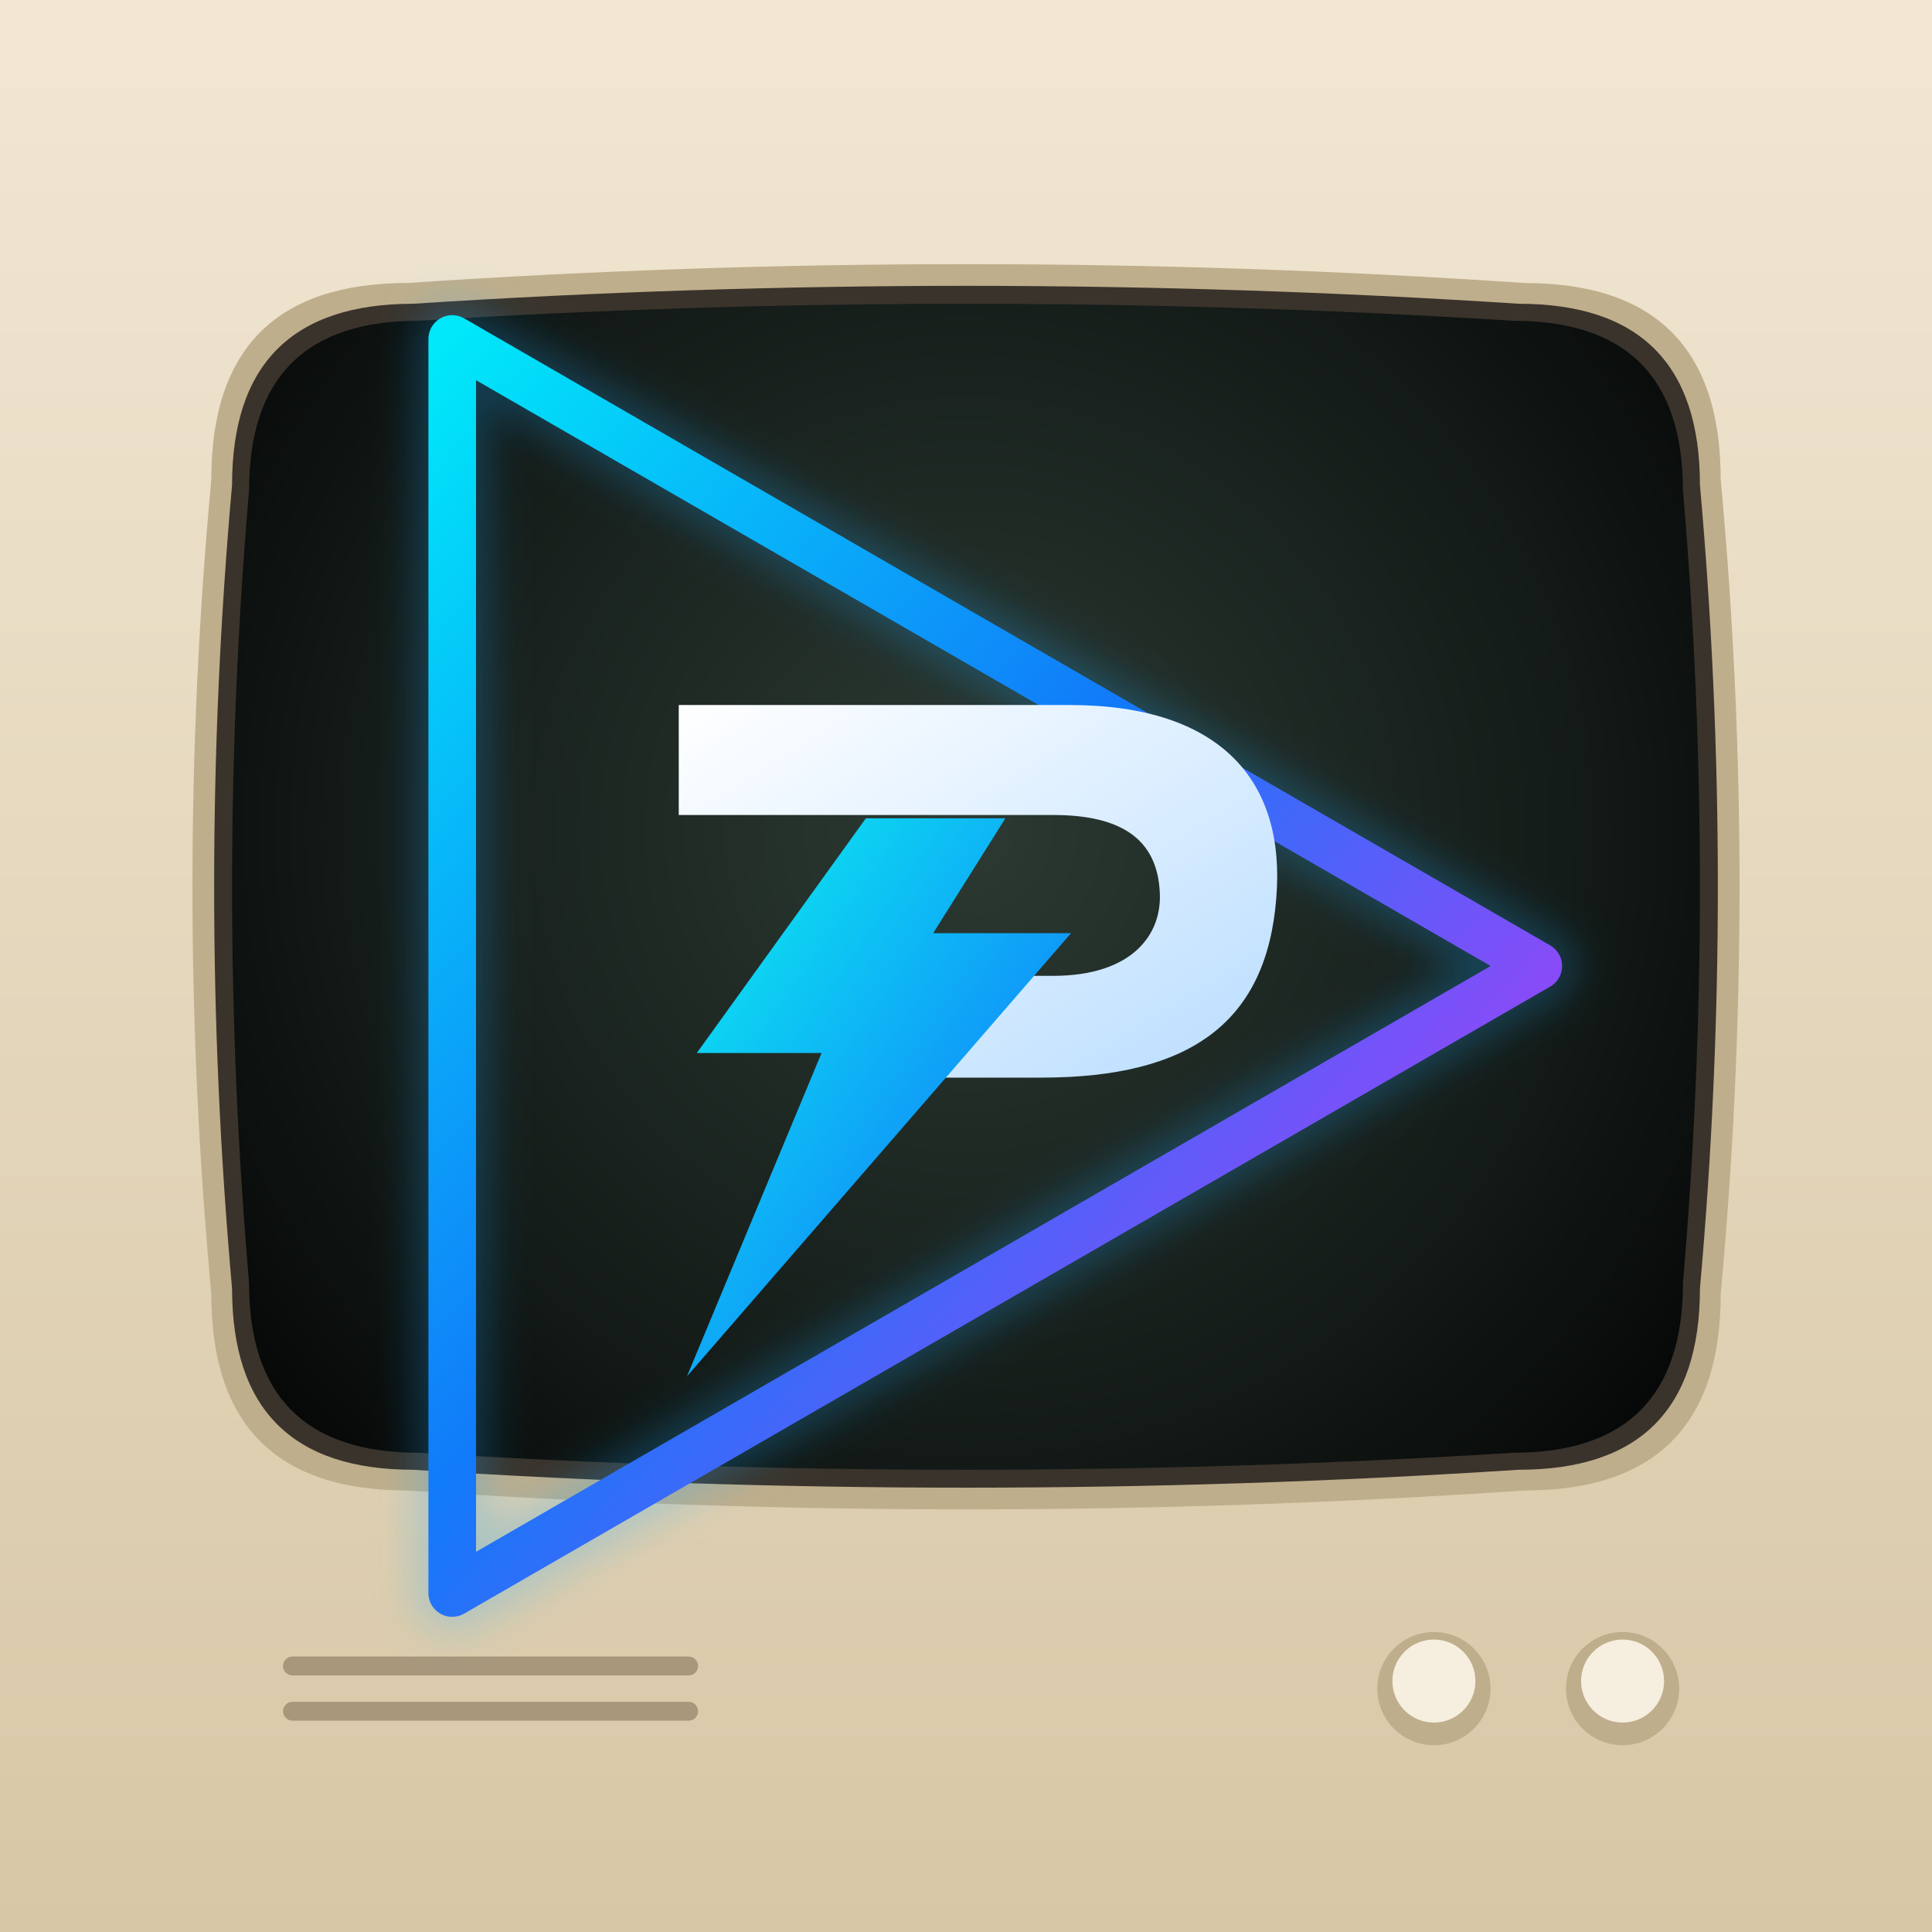
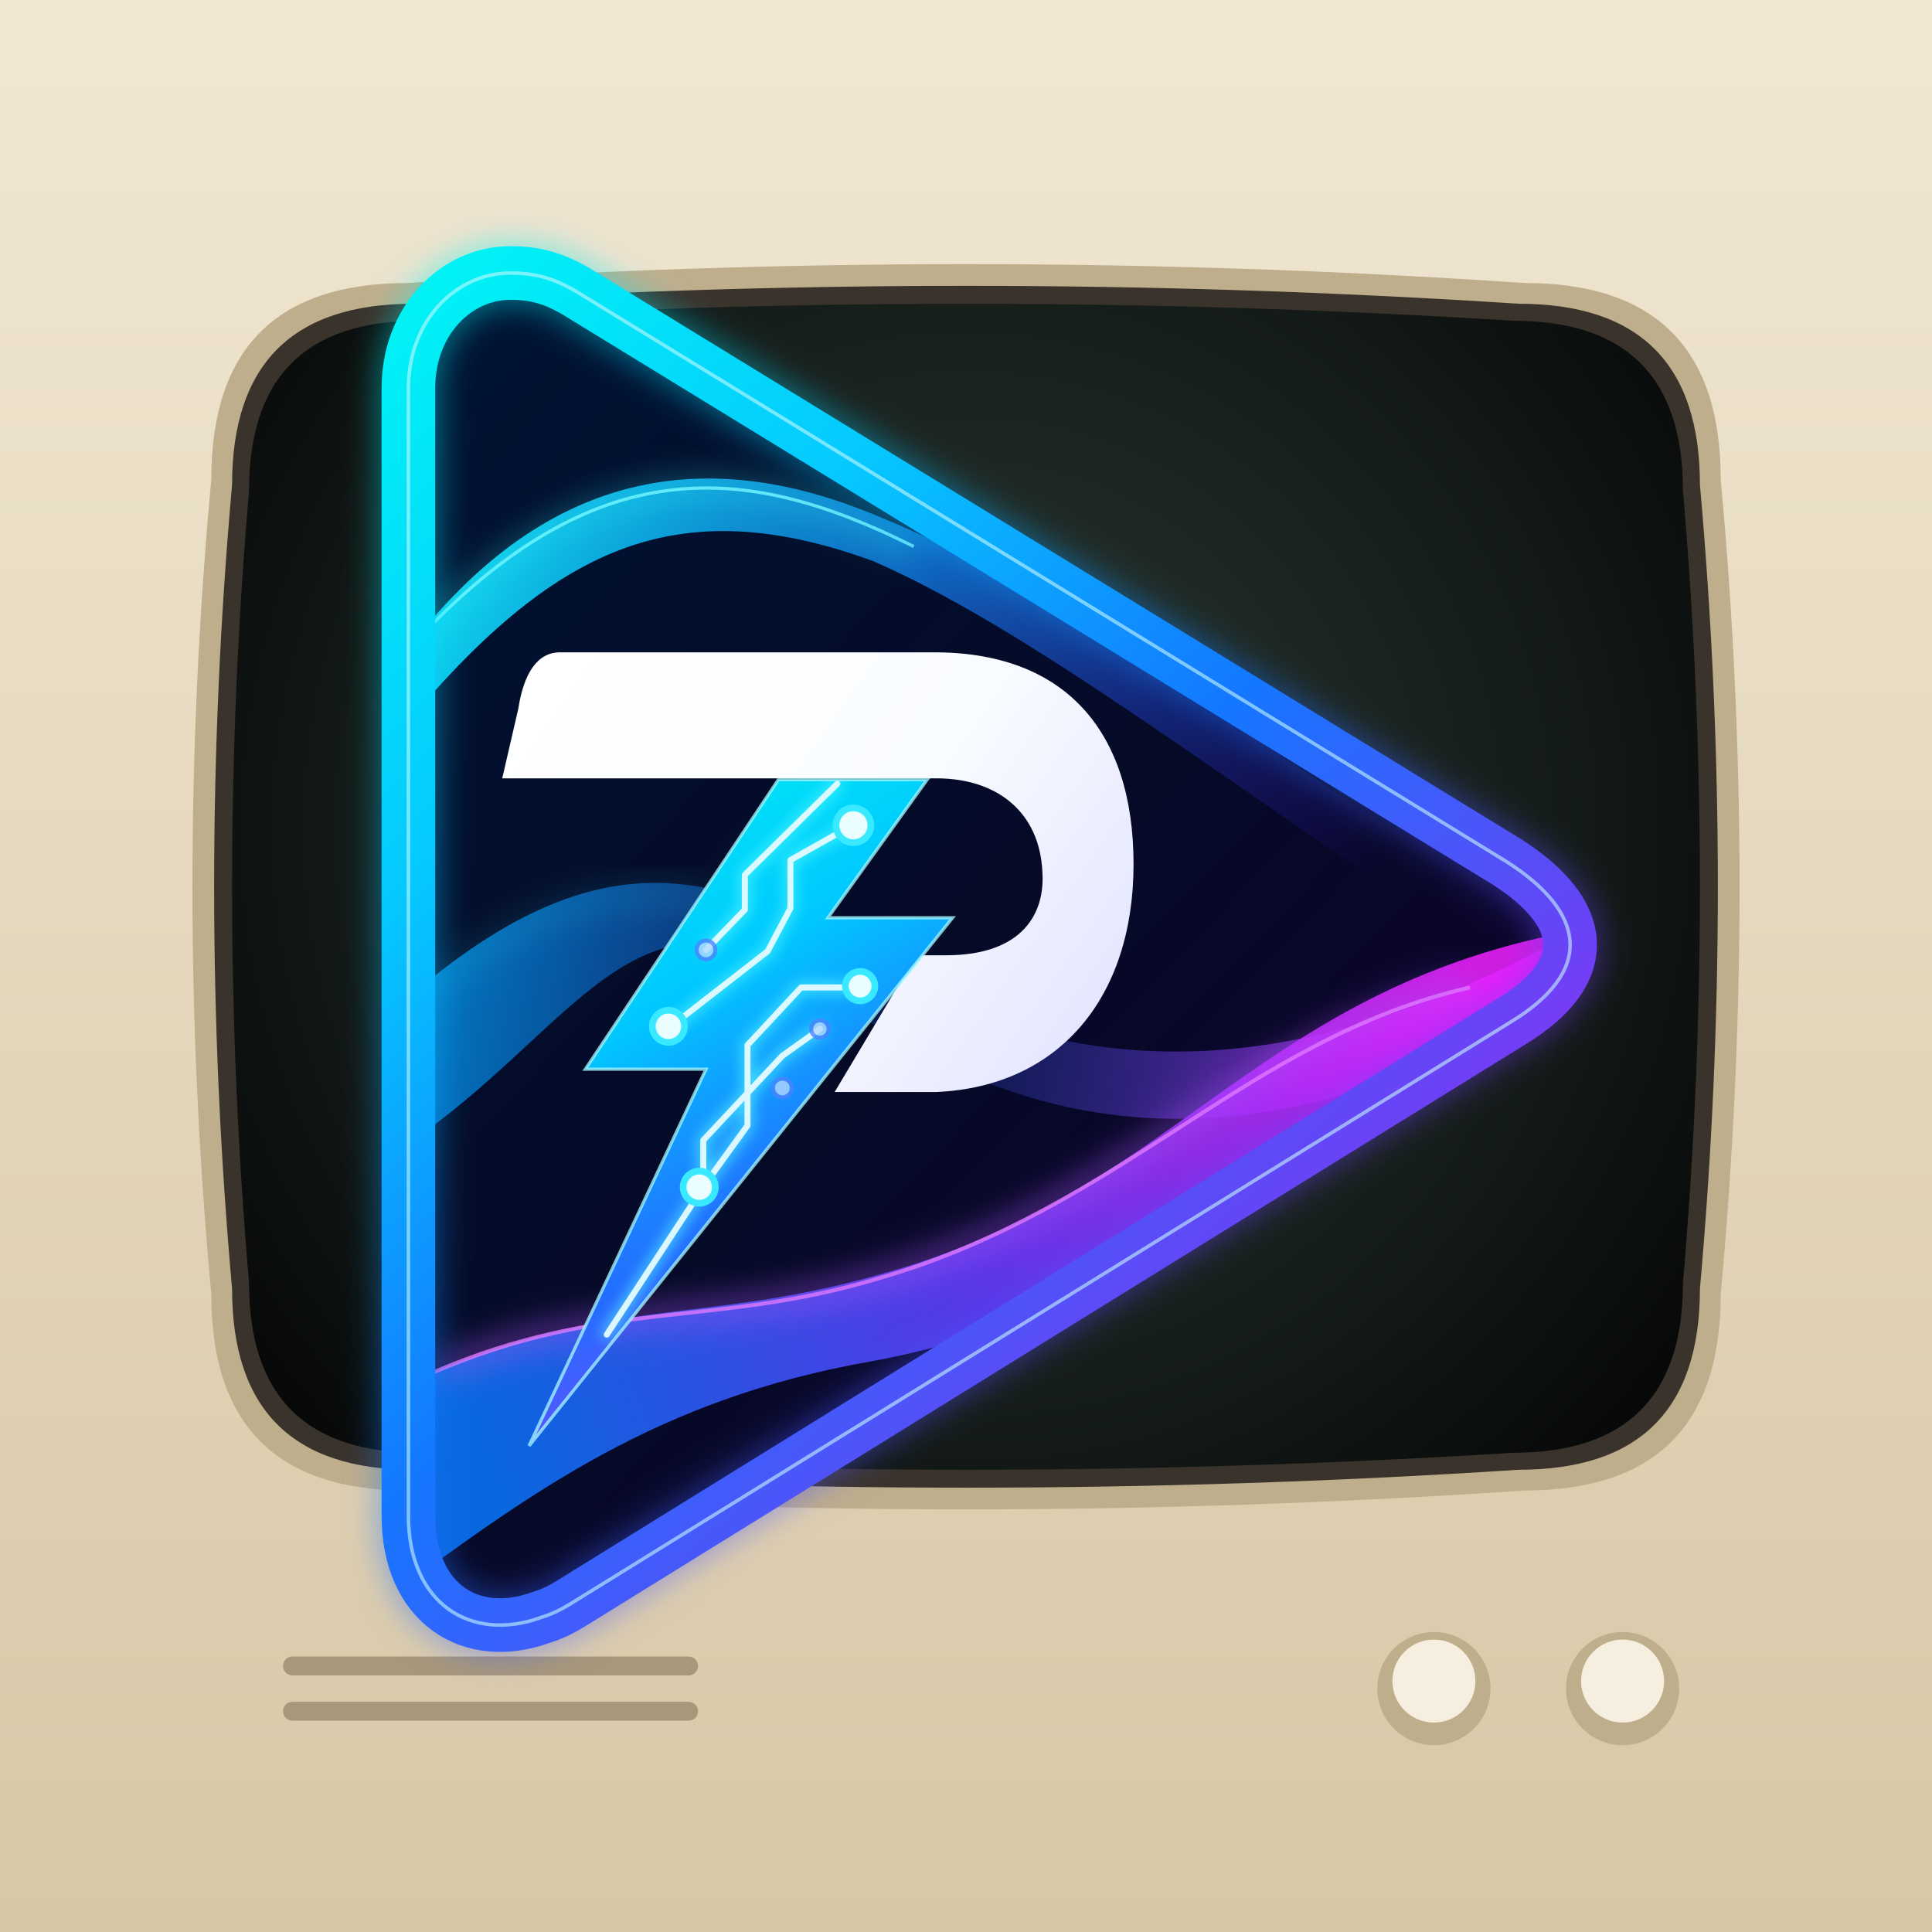
<svg xmlns="http://www.w3.org/2000/svg" viewBox="0 0 1024 1024" width="1024" height="1024">
  <defs>
    <pattern id="scan" width="8" height="8" patternUnits="userSpaceOnUse">
      <rect width="8" height="3" fill="#000" fill-opacity="0.35" />
    </pattern>
    <radialGradient id="glassg" cx="512" cy="440" r="470" gradientUnits="userSpaceOnUse">
      <stop offset="0" stop-color="#2c3a33" />
      <stop offset="0.7" stop-color="#131a17" />
      <stop offset="1" stop-color="#070908" />
    </radialGradient>
    <linearGradient id="case" x1="0" y1="0" x2="0" y2="1024" gradientUnits="userSpaceOnUse">
      <stop offset="0" stop-color="#f1e7d3" />
      <stop offset="1" stop-color="#d8c7a6" />
    </linearGradient>
    <linearGradient id="crtm" x1="22.67" y1="425.72" x2="201.83" y2="115.4" gradientUnits="userSpaceOnUse">
      <stop offset="0" stop-color="#ff7a4d" />
      <stop offset="1" stop-color="#ffc2a3" />
    </linearGradient>
    <clipPath id="scr">
      <path d="M222.0 170.0Q512 152.0 802.0 170.0Q892.0 170.0 892.0 260.0Q910.0 470 892.0 680.0Q892.0 770.0 802.0 770.0Q512 788.0 222.0 770.0Q132.0 770.0 132.0 680.0Q114.0 470 132.0 260.0Q132.0 170.0 222.0 170.0Z" />
    </clipPath>
    <filter id="bloom" filterUnits="userSpaceOnUse" x="-200" y="-200" width="1400" height="1400">
      <feGaussianBlur stdDeviation="22" />
    </filter>
    <filter id="soft" filterUnits="userSpaceOnUse" x="-200" y="-200" width="1400" height="1400">
      <feGaussianBlur stdDeviation="3" />
    </filter>
    <linearGradient id="glare" x1="0" y1="180" x2="0" y2="520" gradientUnits="userSpaceOnUse">
      <stop offset="0" stop-color="#ffffff" stop-opacity="0.16" />
      <stop offset="1" stop-color="#ffffff" stop-opacity="0" />
    </linearGradient>
  </defs>
  <g id="background">
    <rect width="1024" height="1024" fill="url(#case)" />
    <path d="M216.0 150.0Q512 130.0 808.0 150.0Q912.0 150.0 912.0 254.0Q932.0 470 912.0 686.0Q912.0 790.0 808.0 790.0Q512 810.0 216.0 790.0Q112.0 790.0 112.0 686.0Q92.0 470 112.0 254.0Q112.0 150.0 216.0 150.0Z" fill="#bfae8c" />
    <path d="M219.0 161.0Q512 142.0 805.0 161.0Q901.0 161.0 901.0 257.0Q920.0 470 901.0 683.0Q901.0 779.0 805.0 779.0Q512 798.0 219.0 779.0Q123.0 779.0 123.0 683.0Q104.0 470 123.0 257.0Q123.0 161.0 219.0 161.0Z" fill="#3a332b" />
    <path d="M222.0 170.0Q512 152.0 802.0 170.0Q892.0 170.0 892.0 260.0Q910.0 470 892.0 680.0Q892.0 770.0 802.0 770.0Q512 788.0 222.0 770.0Q132.0 770.0 132.0 680.0Q114.0 470 132.0 260.0Q132.0 170.0 222.0 170.0Z" fill="url(#glassg)" />
    <g fill="#bfae8c">
      <circle cx="760" cy="895" r="30" />
      <circle cx="860" cy="895" r="30" />
    </g>
    <g fill="#f6eedf">
      <circle cx="760" cy="891" r="22" />
      <circle cx="860" cy="891" r="22" />
    </g>
    <g fill="#a8977a">
      <rect x="150" y="878" width="220" height="10" rx="5" />
      <rect x="150" y="902" width="220" height="10" rx="5" />
    </g>
  </g>
  <defs>
-     <linearGradient id="bluePurple" x1="0" y1="0" x2="1" y2="1">
-       <stop offset="0" stop-color="#00E8F9" />
-       <stop offset=".45" stop-color="#117AF9" />
-       <stop offset="1" stop-color="#E228F8" />
+     <linearGradient id="brandDiag" gradientUnits="userSpaceOnUse" x1="166" y1="94" x2="1110" y2="1086">
+       <stop offset="0" stop-color="#00FAF3" />
+       <stop offset=".27" stop-color="#05C9FF" />
+       <stop offset=".51" stop-color="#1477FF" />
+       <stop offset=".74" stop-color="#6C41F5" />
+       <stop offset="1" stop-color="#F309F4" />
    </linearGradient>
-     <linearGradient id="cyanBlue" x1="0" y1="0" x2="1" y2="1">
-       <stop offset="0" stop-color="#0BF2EE" />
-       <stop offset="1" stop-color="#1261FF" />
+     <linearGradient id="boltDiag" gradientUnits="userSpaceOnUse" x1="310" y1="456" x2="606" y2="966">
+       <stop offset="0" stop-color="#00F7F1" />
+       <stop offset=".37" stop-color="#00C8FF" />
+       <stop offset=".66" stop-color="#246BFF" />
+       <stop offset="1" stop-color="#BE2AFF" />
    </linearGradient>
-     <linearGradient id="whiteSteel" x1="0" y1="0" x2="1" y2="1">
+     <linearGradient id="pSteel" gradientUnits="userSpaceOnUse" x1="286" y1="405" x2="755" y2="732">
      <stop offset="0" stop-color="#FFFFFF" />
-       <stop offset="1" stop-color="#B9DDFF" />
+       <stop offset=".52" stop-color="#F9FCFF" />
+       <stop offset="1" stop-color="#DFE0FF" />
    </linearGradient>
-     <linearGradient id="navy" x1="0" y1="0" x2="0" y2="1">
-       <stop offset="0" stop-color="#080D2C" />
-       <stop offset="1" stop-color="#030718" />
+     <linearGradient id="navyInner" gradientUnits="userSpaceOnUse" x1="205" y1="185" x2="1032" y2="982">
+       <stop stop-color="#001333" />
+       <stop offset=".52" stop-color="#050A27" />
+       <stop offset="1" stop-color="#10012F" />
    </linearGradient>
-     <filter id="glow">
+     <linearGradient id="topWave" gradientUnits="userSpaceOnUse" x1="229" y1="248" x2="947" y2="536">
+       <stop stop-color="#0EEFFF" stop-opacity=".93" />
+       <stop offset=".47" stop-color="#1289F9" stop-opacity=".72" />
+       <stop offset="1" stop-color="#4518FF" stop-opacity="0" />
+     </linearGradient>
+     <linearGradient id="bottomWave" gradientUnits="userSpaceOnUse" x1="237" y1="927" x2="1008" y2="633">
+       <stop stop-color="#0879FF" stop-opacity=".85" />
+       <stop offset=".48" stop-color="#643CFF" stop-opacity=".88" />
+       <stop offset="1" stop-color="#F01EFF" stop-opacity=".86" />
+     </linearGradient>
+     <linearGradient id="midWave" gradientUnits="userSpaceOnUse" x1="232" y1="575" x2="999" y2="709">
+       <stop stop-color="#00A4FF" stop-opacity=".72" />
+       <stop offset=".48" stop-color="#2763FF" stop-opacity=".12" />
+       <stop offset="1" stop-color="#D626F6" stop-opacity=".8" />
+     </linearGradient>
+     <filter id="edgeGlow" x="-24%" y="-24%" width="148%" height="148%" color-interpolation-filters="sRGB">
      <feGaussianBlur stdDeviation="12" />
    </filter>
+     <filter id="traceGlow" x="-30%" y="-30%" width="160%" height="160%">
+       <feGaussianBlur stdDeviation="4.8" />
+     </filter>
+     <path id="triangle" d="M287 110 C247 110 211 145 211 196 L211 1037 C211 1103 258 1132 310 1113 C323 1109 330 1104 343 1096 L1033 669 C1096 631 1090 587 1030 549 L335 123 C319 114 306 110 287 110 Z" />
+     <clipPath id="inside">
+       <use href="#triangle" />
+     </clipPath>
+     <path id="bolt" d="M487 488 L598 488 L524 591 L617 591 L301 985 L433 704 L343 704 Z" />
+     <clipPath id="boltClip">
+       <use href="#bolt" />
+     </clipPath>
  </defs>
  <g transform="translate(512 512) scale(0.87) translate(-512 -512)">
-     <polygon points="199,130 860.64,512 199,894" fill="none" stroke="#18ABFF" stroke-width="45" stroke-linejoin="round" opacity=".25" filter="url(#glow)" />
-     <polygon points="199,130 860.64,512 199,894" fill="none" stroke="url(#bluePurple)" stroke-width="29" stroke-linejoin="round" />
-     <path d="M337 353 H575 C668 353 707 400 701 471 C695 546 649 580 558 580 H479 L518 518 H565 C613 518 632 493 630 466 C628 435 607 420 565 420 H337 Z" fill="url(#whiteSteel)" />
-     <path d="M451 422 L348 565 H424 L342 762 L576 492 H492 L536 422 Z" fill="url(#cyanBlue)" />
+     <g transform="scale(0.8165869)">
+       <use href="#triangle" fill="url(#navyInner)" />
+       <g clip-path="url(#inside)">
+         <path d="M208 394 C317 249 442 240 565 293 C700 348 836 460 1071 607 L1060 646 C847 512 690 383 558 325 C410 271 319 315 207 449Z" fill="url(#topWave)" />
+         <path d="M206 655 C334 542 426 545 530 611 C654 689 818 743 1065 610 L1053 666 C815 787 659 750 509 637 C379 555 335 676 210 760Z" fill="url(#midWave)" />
+         <path d="M207 940 C358 871 427 896 563 857 C779 798 839 652 1064 604 L1064 655 C880 696 815 875 556 922 C396 950 302 1021 204 1092Z" fill="url(#bottomWave)" />
+         <path d="M208 394 C346 241 460 250 588 314" stroke="#2DF8FF" stroke-width="8" opacity=".62" fill="none" filter="url(#edgeGlow)" />
+         <path d="M208 394 C346 241 460 250 588 314" stroke="#74F9FF" stroke-width="2.4" opacity=".8" fill="none" />
+         <path d="M205 660 C333 549 426 557 525 616" stroke="#2BE9FF" stroke-width="6" opacity=".38" fill="none" filter="url(#edgeGlow)" />
+         <path d="M230 930 C358 875 439 897 562 860 C745 807 837 681 1003 643" stroke="#AF54FF" stroke-width="10" opacity=".8" fill="none" filter="url(#edgeGlow)" />
+         <path d="M230 930 C358 875 439 897 562 860 C745 807 837 681 1003 643" stroke="#DF78FF" stroke-width="2.9" opacity=".80" fill="none" />
+       </g>
+       <use href="#triangle" fill="none" stroke="url(#brandDiag)" stroke-width="46" stroke-linejoin="round" opacity=".45" filter="url(#edgeGlow)" />
+       <use href="#triangle" fill="none" stroke="url(#brandDiag)" stroke-width="40" stroke-linejoin="round" />
+       <use href="#triangle" fill="none" stroke="#C7F9FF" stroke-width="2.6" stroke-linejoin="round" opacity=".60" />
+       <path d="M324 393 L601 393 C701 392 752 452 752 551 C752 651 696 717 605 721 L529 721 L590 619 L612 619 C670 619 686 587 684 557 C682 512 650 487 605 487 L281 487 L293 435 C297 409 307 393 324 393 Z" fill="url(#pSteel)" />
+       <use href="#bolt" fill="url(#boltDiag)" />
+       <g clip-path="url(#boltClip)" stroke-linecap="round" stroke-linejoin="round" fill="none">
+         <g stroke="#54F9FF" stroke-width="8" opacity=".72" filter="url(#traceGlow)">
+           <path d="M433 615 L462 585 L462 559 L531 491" />
+           <path d="M407 672 L479 616 L496 584 L496 548 L544 521" />
+           <path d="M430 793 L464 746 L464 686 L504 643 L548 643" />
+           <path d="M359 902 L431 792 L431 757 L490 694 L518 674" />
+         </g>
+         <g stroke="#E2FBFF" stroke-width="4.5" opacity=".96">
+           <path d="M433 615 L462 585 L462 559 L531 491" />
+           <path d="M407 672 L479 616 L496 584 L496 548 L544 521" />
+           <path d="M430 793 L464 746 L464 686 L504 643 L548 643" />
+           <path d="M359 902 L431 792 L431 757 L490 694 L518 674" />
+         </g>
+         <g fill="#EAFEFF" stroke="#39E9FF" stroke-width="5">
+           <circle cx="543" cy="522" r="13" />
+           <circle cx="405" cy="672" r="12" />
+           <circle cx="548" cy="642" r="11" />
+           <circle cx="428" cy="792" r="12" />
+         </g>
+         <g fill="#B2D7FF" stroke="#4A83FF" stroke-width="3" opacity=".8">
+           <circle cx="433" cy="615" r="7" />
+           <circle cx="518" cy="674" r="6.5" />
+           <circle cx="490" cy="718" r="7" />
+         </g>
+       </g>
+       <use href="#bolt" fill="none" stroke="#A5F7FF" stroke-width="2.4" opacity=".76" />
+     </g>
  </g>
</svg>
